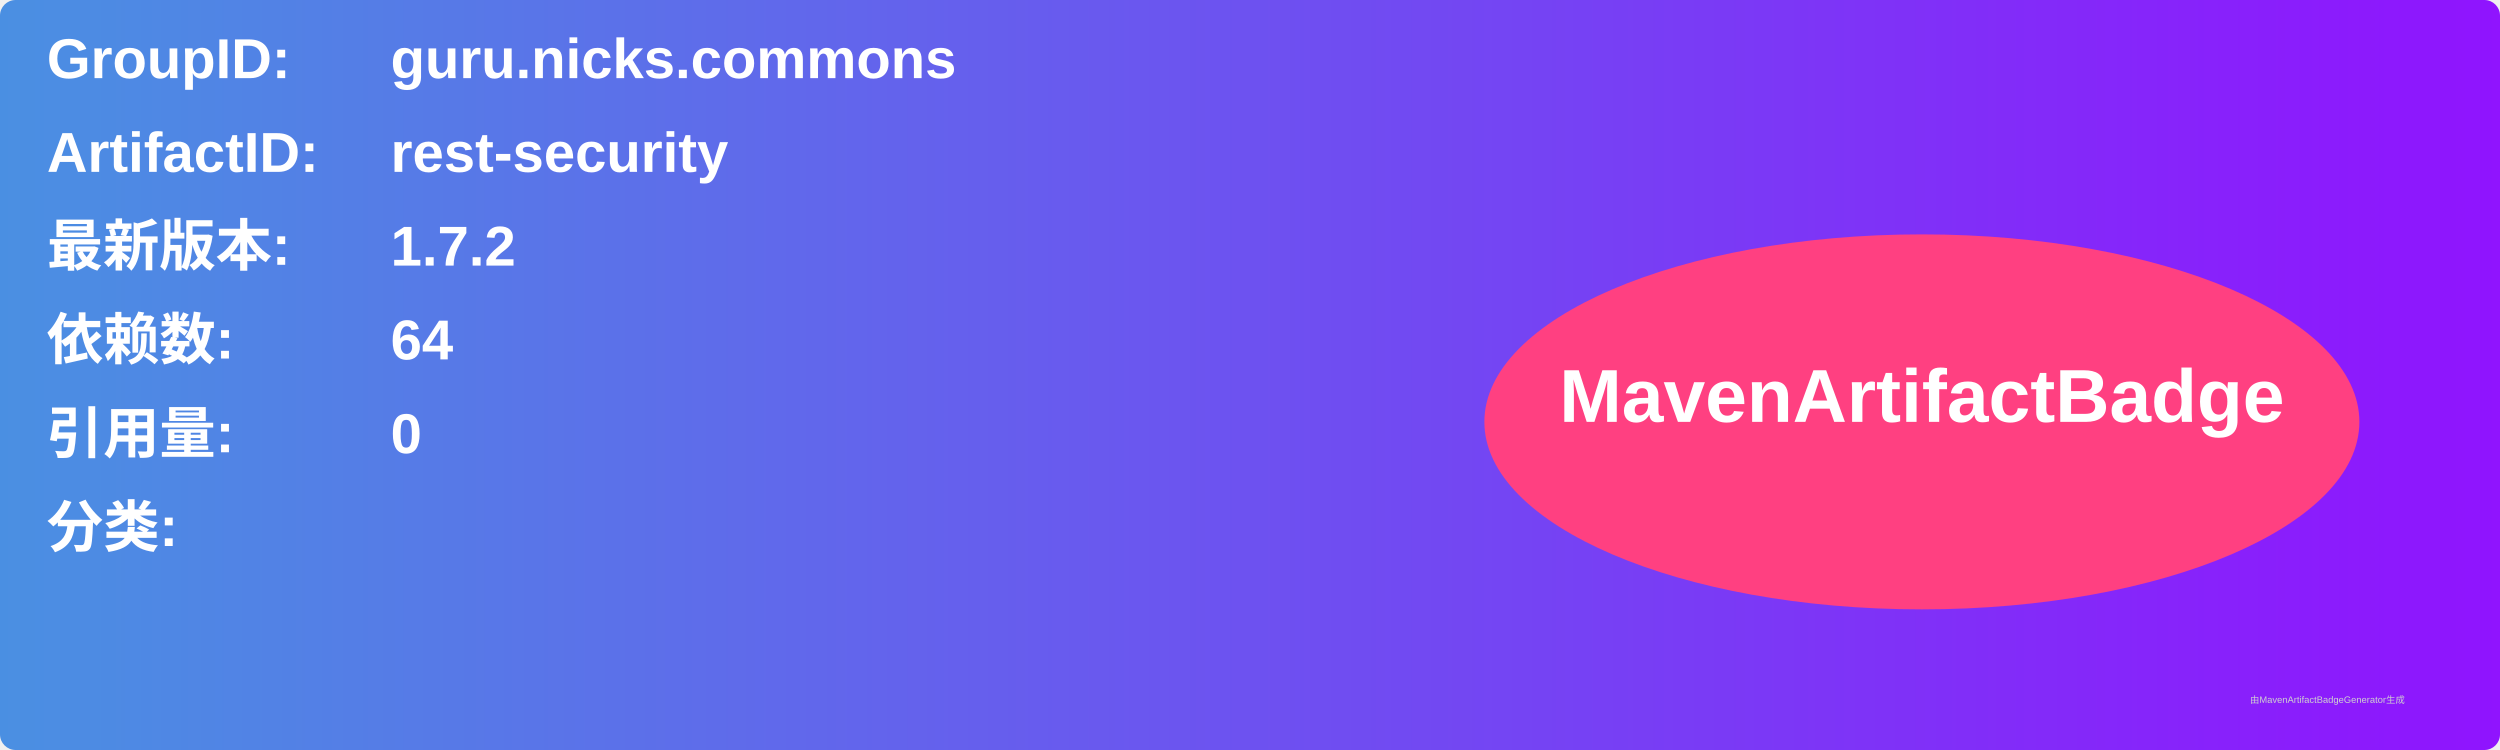
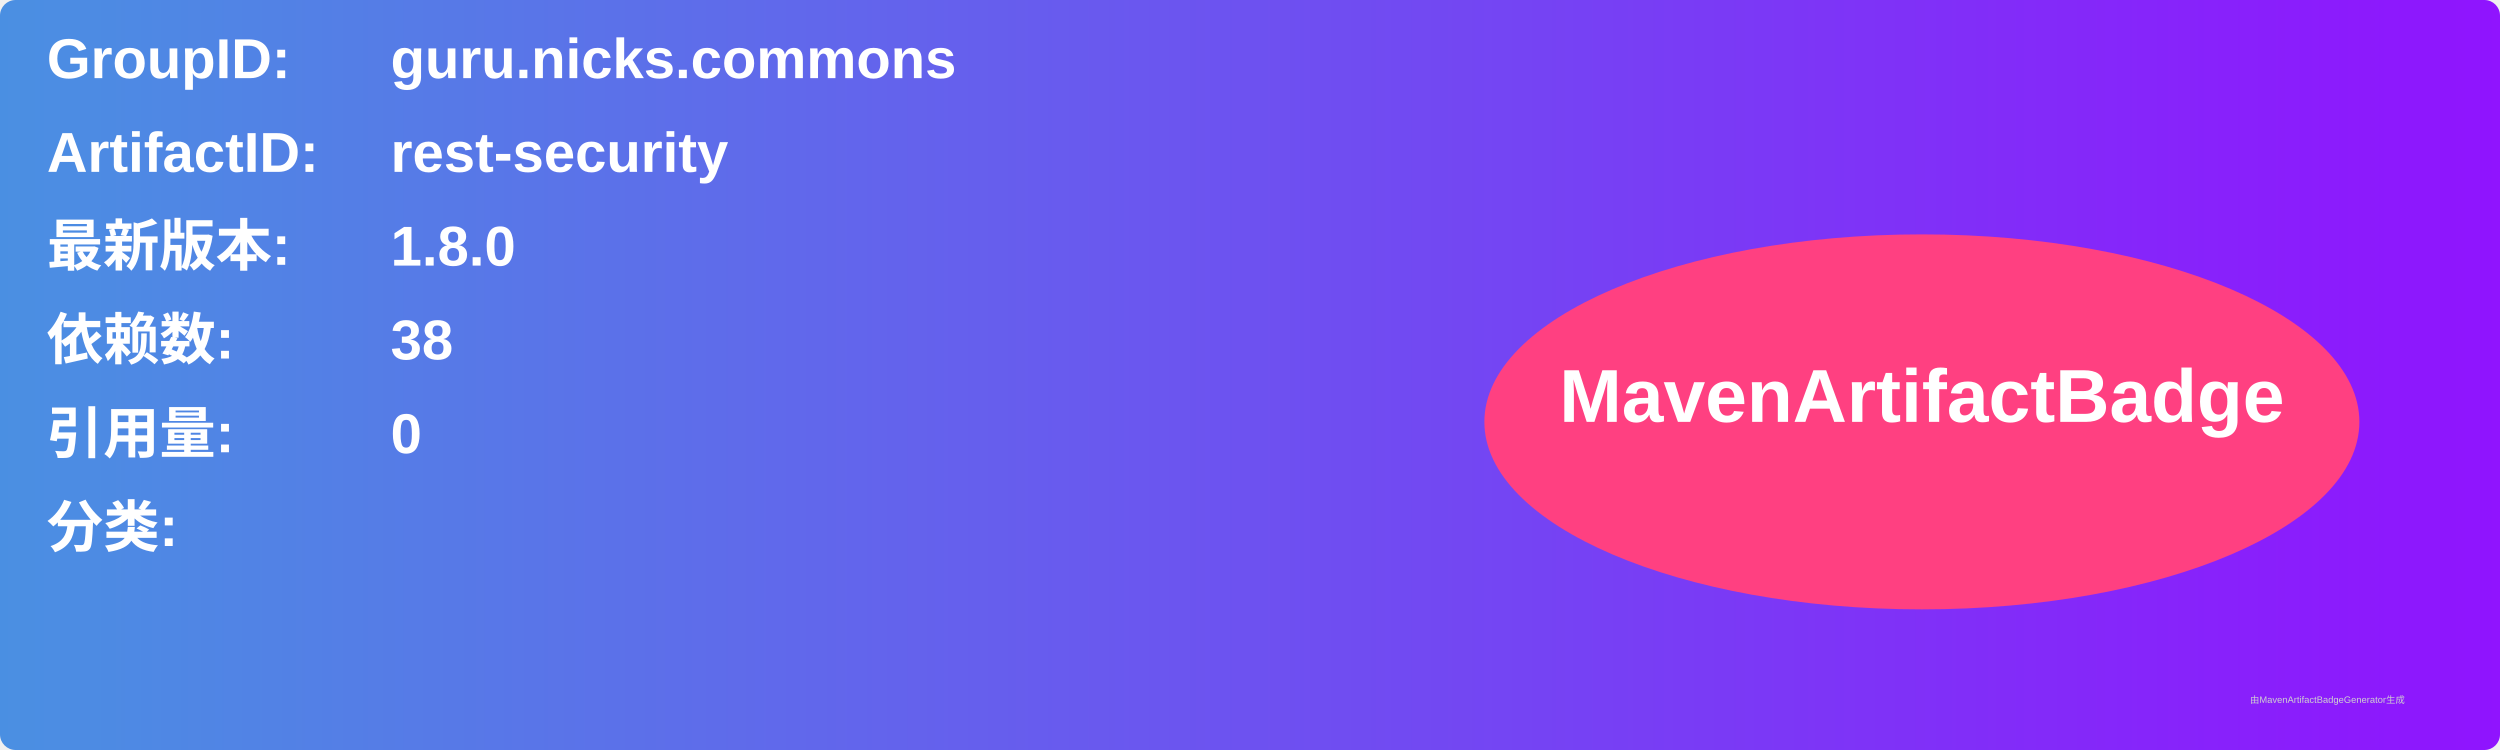
<svg xmlns="http://www.w3.org/2000/svg" width="800" height="240" viewBox="0 0 800 240">
  <linearGradient id="grad" x1="0%" y1="0%" x2="100%" y2="0%">
    <stop offset="0%" stop-color="#4a90e2" />
    <stop offset="100%" stop-color="#9013fe" />
  </linearGradient>
  <rect width="100%" height="100%" rx="5" ry="5" fill="url(#grad)" />
  <g transform="translate(15, 15)">
    <text x="0" y="10" font-family="Arial" font-size="18" fill="white" font-weight="bold" width="260">GroupID:</text>
    <text x="110" y="10" font-family="Arial" font-size="18" fill="white" font-weight="bold" width="460">guru.nicks.commons</text>
    <text x="0" y="40" font-family="Arial" font-size="18" fill="white" font-weight="bold" width="260">ArtifactID:</text>
    <text x="110" y="40" font-family="Arial" font-size="18" fill="white" font-weight="bold" width="460">rest-security</text>
    <text x="0" y="70" font-family="Arial" font-size="18" fill="white" font-weight="bold">最新版本:</text>
    <text x="110" y="70" font-family="Arial" font-size="18" fill="white" font-weight="bold">
-       <tspan font-weight="bold">1.7.2</tspan>
+       <tspan font-weight="bold">1.8.0</tspan>
    </text>
    <text x="0" y="100" font-family="Arial" font-size="18" fill="white" font-weight="bold">依赖数: </text>
    <text x="110" y="100" font-family="Arial" font-size="18" fill="white">
-       <tspan font-weight="bold">64</tspan>
+       <tspan font-weight="bold">38</tspan>
    </text>
    <text x="0" y="130" font-family="Arial" font-size="18" fill="white" font-weight="bold">引用量: </text>
    <text x="110" y="130" font-family="Arial" font-size="18" fill="white">
      <tspan font-weight="bold">0</tspan>
    </text>
    <text x="0" y="160" font-family="Arial" font-size="18" fill="white" font-weight="bold">分类:</text>
    <text x="10" y="190" font-family="Arial" font-size="10" fill="white">
      <tspan font-weight="bold" />
    </text>
    <ellipse cx="600" cy="120" rx="140" ry="60" fill="#ff4081" />
    <text x="600" y="120" text-anchor="middle" font-family="Arial" font-size="24" fill="white" font-weight="bold">MavenArtifactBadge</text>
  </g>
  <text x="720" y="225" font-family="Arial" font-size="3" fill="#d0d0d0">由MavenArtifactBadgeGenerator生成</text>
</svg>
